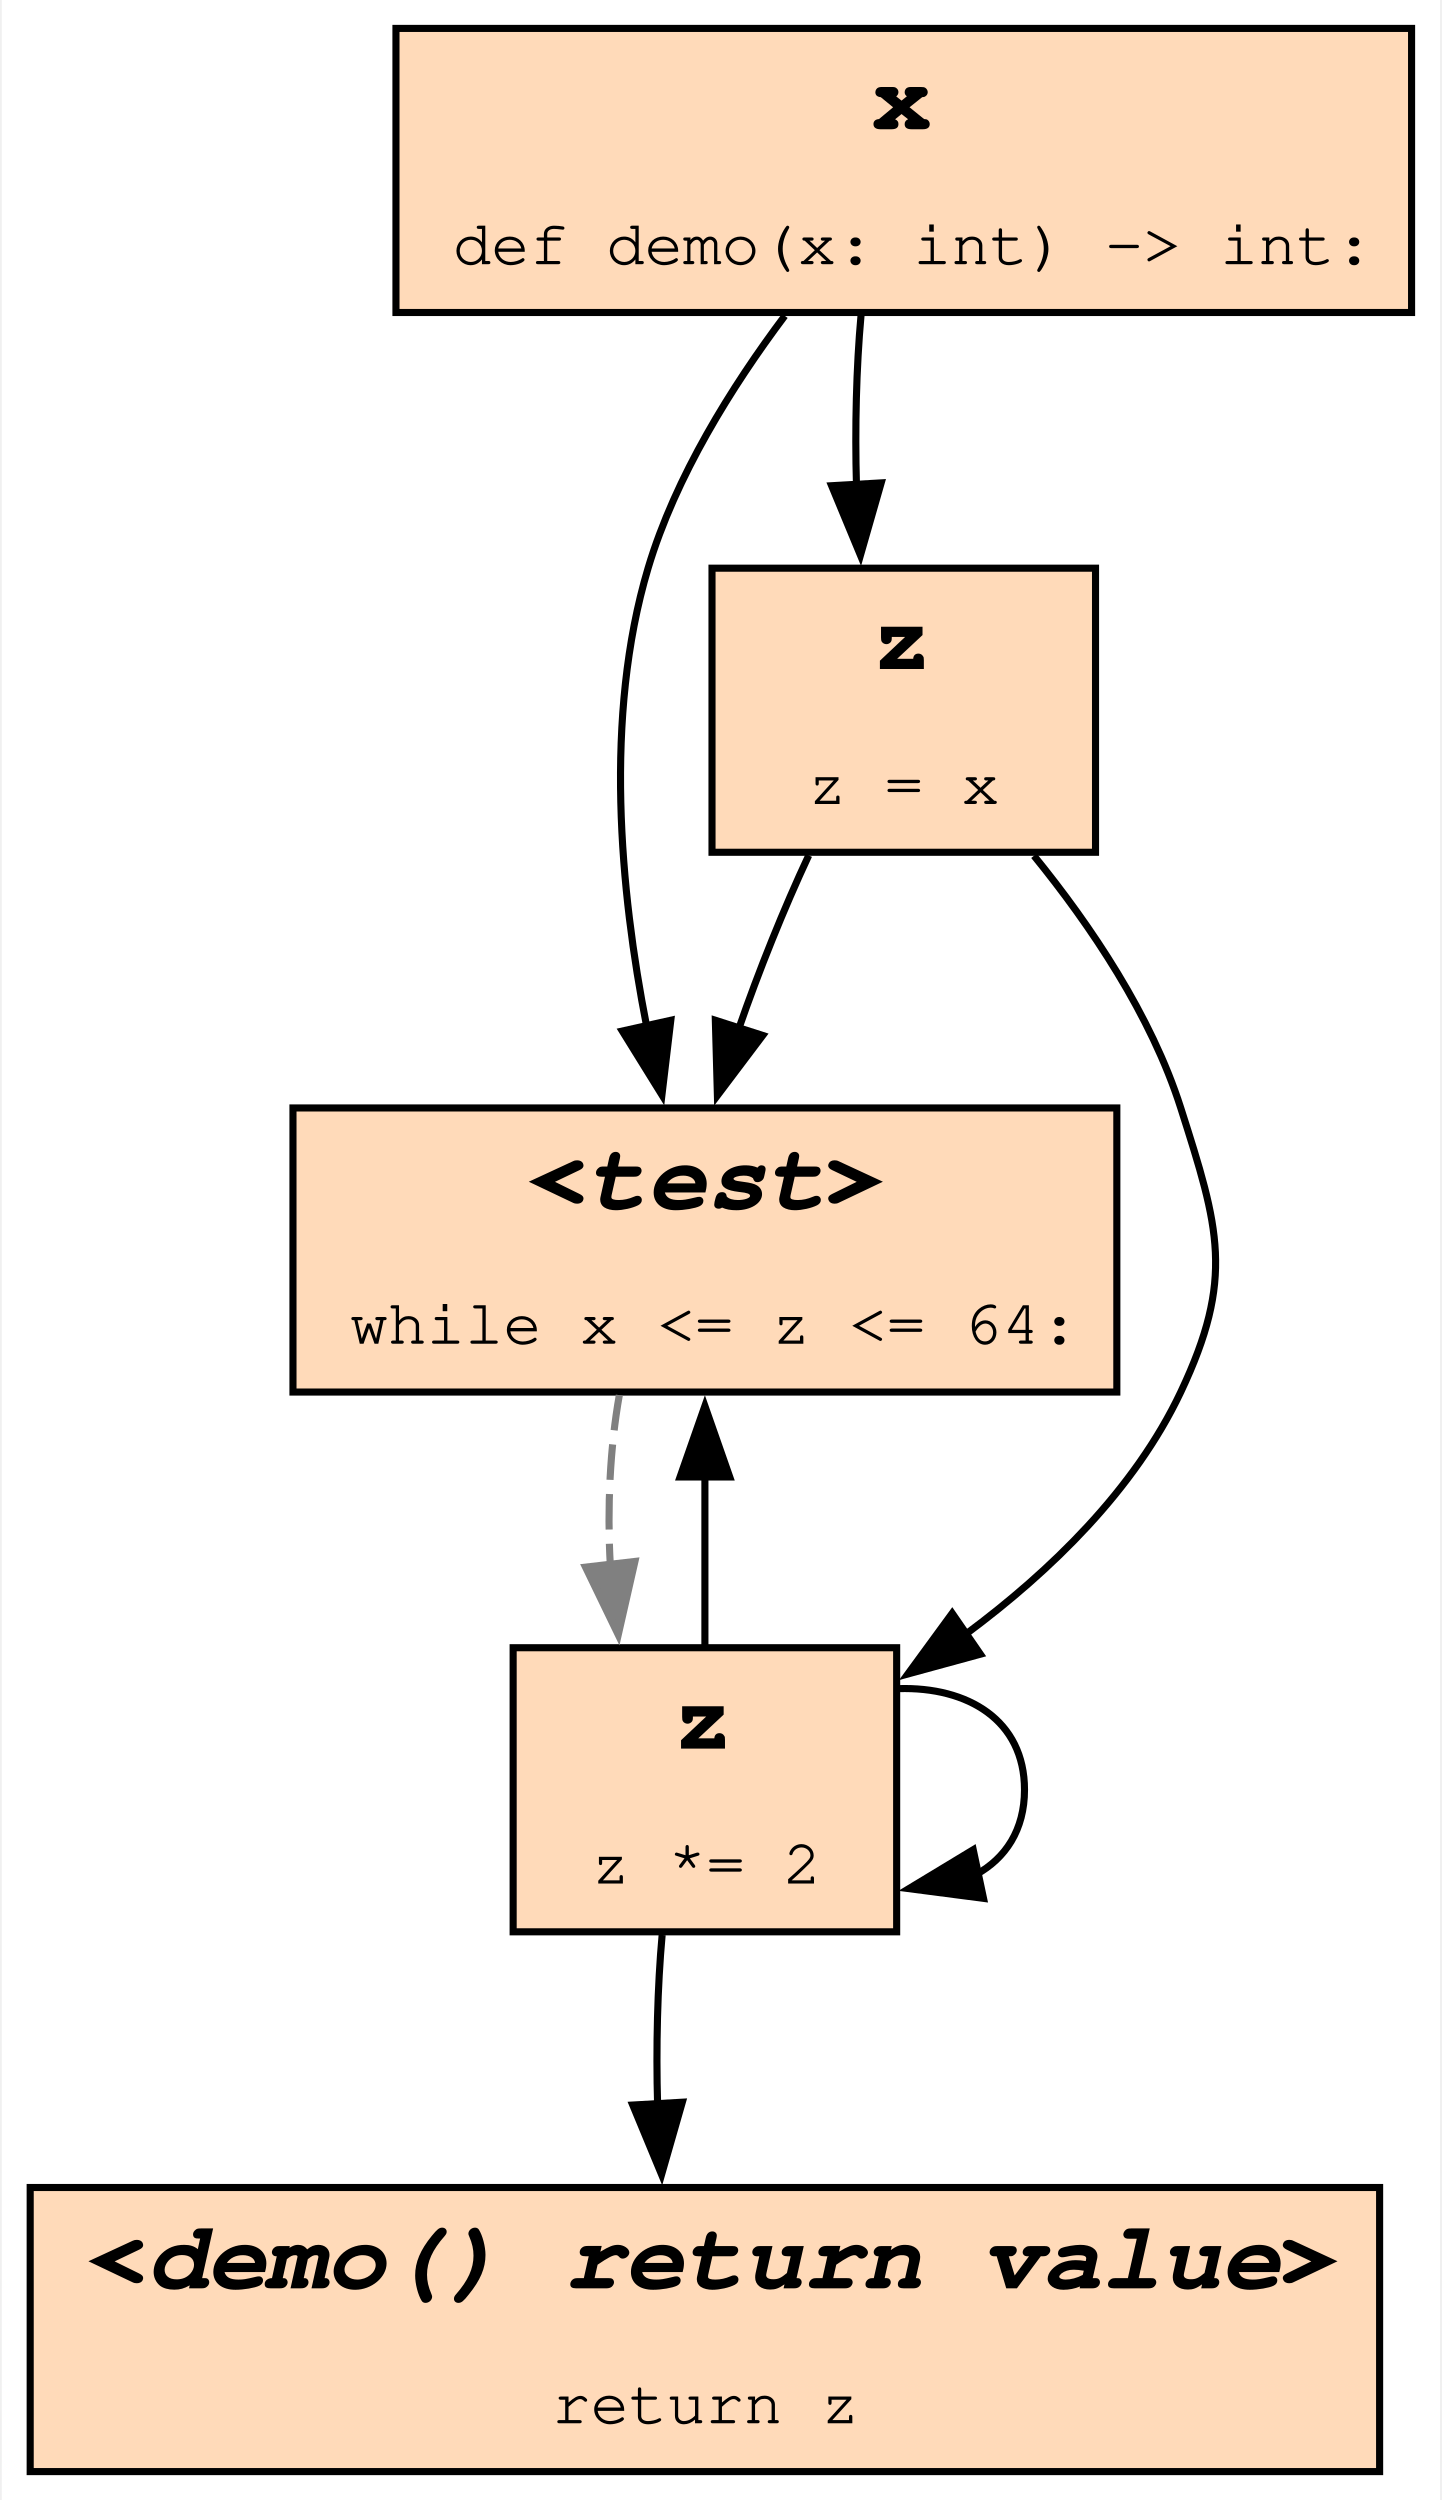
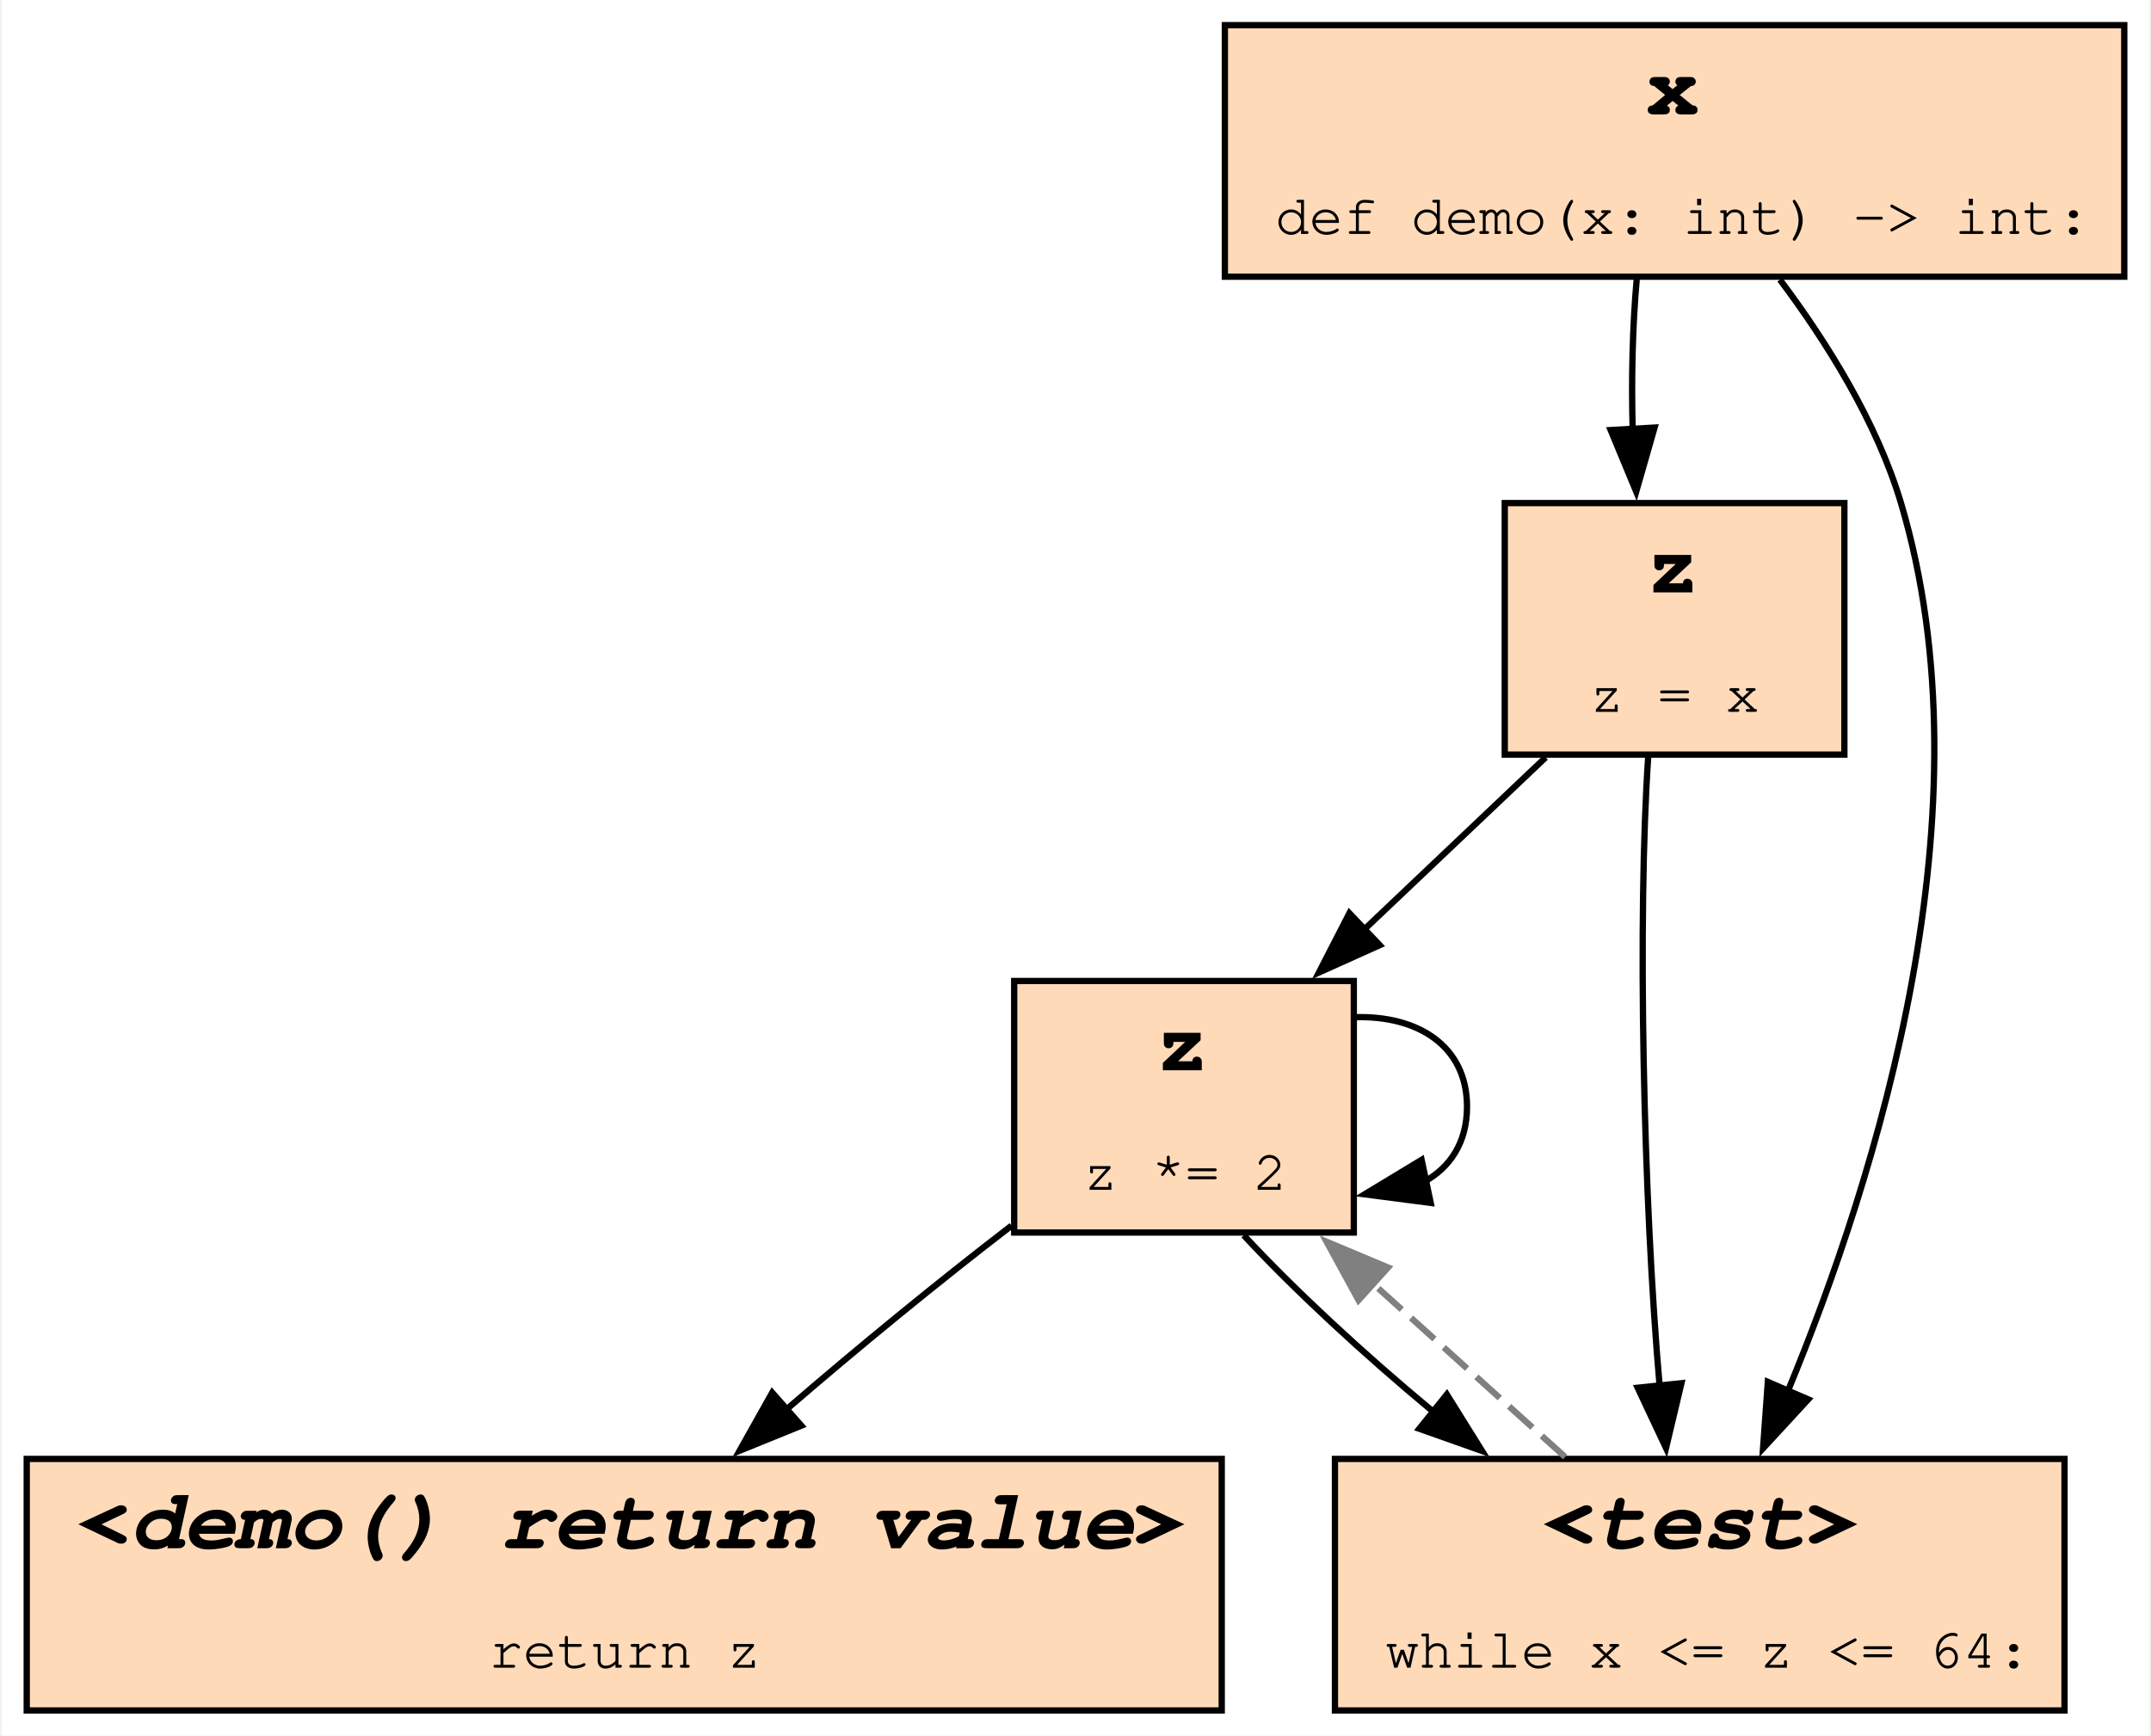
- <svg xmlns="http://www.w3.org/2000/svg" xmlns:xlink="http://www.w3.org/1999/xlink" width="203pt" height="352pt" viewBox="0.00 0.00 202.50 352.00">
-   <g id="graph0" class="graph" transform="scale(1 1) rotate(0) translate(4 348)">
-     <polygon fill="white" stroke="none" points="-4,4 -4,-348 198.5,-348 198.5,4 -4,4" />
+ <svg xmlns="http://www.w3.org/2000/svg" xmlns:xlink="http://www.w3.org/1999/xlink" width="342pt" height="276pt" viewBox="0.00 0.00 341.50 276.00">
+   <g id="graph0" class="graph" transform="scale(1 1) rotate(0) translate(4 272)">
+     <polygon fill="white" stroke="none" points="-4,4 -4,-272 337.5,-272 337.5,4 -4,4" />
    <g id="node1" class="node">
      <g id="a_node1">
-         <a xlink:title="demo:3">
-           <polygon fill="peachpuff" stroke="black" points="153,-192 37,-192 37,-152 153,-152 153,-192" />
-           <text text-anchor="start" x="70" y="-177.8" font-family="Courier,monospace" font-weight="bold" font-style="italic" font-size="14.00">&lt;test&gt;</text>
-           <text text-anchor="start" x="45" y="-158.8" font-family="Courier,monospace" font-size="9.00">while x &lt;= z &lt;= 64:</text>
-         </a>
-       </g>
-     </g>
-     <g id="node3" class="node">
-       <g id="a_node3">
-         <a xlink:title="demo:4">
-           <polygon fill="peachpuff" stroke="black" points="122,-116 68,-116 68,-76 122,-76 122,-116" />
-           <text text-anchor="start" x="90.5" y="-101.8" font-family="Courier,monospace" font-weight="bold" font-size="14.00">z</text>
-           <text text-anchor="start" x="79" y="-82.8" font-family="Courier,monospace" font-size="9.00">z *= 2</text>
-         </a>
-       </g>
-     </g>
-     <g id="edge8" class="edge">
-       <path fill="none" stroke="grey" stroke-dasharray="5,2" d="M82.95,-151.56C81.65,-144.25 81.22,-135.75 81.68,-127.67" />
-       <polygon fill="grey" stroke="grey" points="85.15,-128.15 82.8,-117.82 78.19,-127.35 85.15,-128.15" />
-     </g>
-     <g id="node2" class="node">
-       <g id="a_node2">
-         <a xlink:title="demo:1">
-           <polygon fill="peachpuff" stroke="black" points="194.5,-344 51.5,-344 51.5,-304 194.5,-304 194.5,-344" />
-           <text text-anchor="start" x="118.5" y="-329.8" font-family="Courier,monospace" font-weight="bold" font-size="14.00">x</text>
-           <text text-anchor="start" x="59.5" y="-310.8" font-family="Courier,monospace" font-size="9.00">def demo(x: int) -&gt; int:</text>
-         </a>
-       </g>
-     </g>
-     <g id="edge1" class="edge">
-       <path fill="none" stroke="black" d="M106.25,-303.53C98.8,-293.6 90.85,-280.9 87,-268 80.76,-247.08 83.07,-222.51 86.78,-203.59" />
-       <polygon fill="black" stroke="black" points="90.2,-204.35 88.95,-193.83 83.37,-202.83 90.2,-204.35" />
-     </g>
-     <g id="node4" class="node">
-       <g id="a_node4">
-         <a xlink:title="demo:2">
-           <polygon fill="peachpuff" stroke="black" points="150,-268 96,-268 96,-228 150,-228 150,-268" />
-           <text text-anchor="start" x="118.5" y="-253.8" font-family="Courier,monospace" font-weight="bold" font-size="14.00">z</text>
-           <text text-anchor="start" x="109.5" y="-234.8" font-family="Courier,monospace" font-size="9.00">z = x</text>
-         </a>
-       </g>
-     </g>
-     <g id="edge5" class="edge">
-       <path fill="none" stroke="black" d="M116.98,-303.56C116.32,-296.25 116.11,-287.75 116.34,-279.67" />
-       <polygon fill="black" stroke="black" points="119.82,-280.01 116.9,-269.82 112.84,-279.61 119.82,-280.01" />
-     </g>
-     <g id="edge2" class="edge">
-       <path fill="none" stroke="black" d="M95,-116.31C95,-123.61 95,-132.1 95,-140.19" />
-       <polygon fill="black" stroke="black" points="91.5,-140.04 95,-150.04 98.5,-140.04 91.5,-140.04" />
-     </g>
-     <g id="edge6" class="edge">
-       <path fill="none" stroke="black" d="M122.24,-110.24C132.02,-110.54 140,-105.8 140,-96 140,-90.34 137.33,-86.36 133.19,-84.07" />
-       <polygon fill="black" stroke="black" points="134.23,-80.71 123.72,-82.08 132.78,-87.56 134.23,-80.71" />
-     </g>
-     <g id="node5" class="node">
-       <g id="a_node5">
        <a xlink:title="demo:5">
          <polygon fill="peachpuff" stroke="black" points="190,-40 0,-40 0,0 190,0 190,-40" />
          <text text-anchor="start" x="8" y="-25.8" font-family="Courier,monospace" font-weight="bold" font-style="italic" font-size="14.00">&lt;demo() return value&gt;</text>
          <text text-anchor="start" x="73.5" y="-6.8" font-family="Courier,monospace" font-size="9.00">return z</text>
        </a>
      </g>
    </g>
-     <g id="edge4" class="edge">
-       <path fill="none" stroke="black" d="M88.98,-75.56C88.32,-68.25 88.11,-59.75 88.34,-51.67" />
-       <polygon fill="black" stroke="black" points="91.82,-52.01 88.9,-41.82 84.84,-51.61 91.82,-52.01" />
+     <g id="node2" class="node">
+       <g id="a_node2">
+         <a xlink:title="demo:4">
+           <polygon fill="peachpuff" stroke="black" points="211,-116 157,-116 157,-76 211,-76 211,-116" />
+           <text text-anchor="start" x="179.5" y="-101.8" font-family="Courier,monospace" font-weight="bold" font-size="14.00">z</text>
+           <text text-anchor="start" x="168" y="-82.8" font-family="Courier,monospace" font-size="9.00">z *= 2</text>
+         </a>
+       </g>
+     </g>
+     <g id="edge1" class="edge">
+       <path fill="none" stroke="black" d="M156.58,-77.09C145.14,-68.31 132,-57.56 120.75,-47.83" />
+       <polygon fill="black" stroke="black" points="123.16,-45.29 113.34,-41.3 118.53,-50.54 123.16,-45.29" />
+     </g>
+     <g id="edge2" class="edge">
+       <path fill="none" stroke="black" d="M211.24,-110.24C221.02,-110.54 229,-105.8 229,-96 229,-90.34 226.33,-86.36 222.19,-84.07" />
+       <polygon fill="black" stroke="black" points="223.23,-80.71 212.72,-82.08 221.78,-87.56 223.23,-80.71" />
+     </g>
+     <g id="node5" class="node">
+       <g id="a_node5">
+         <a xlink:title="demo:3">
+           <polygon fill="peachpuff" stroke="black" points="324,-40 208,-40 208,0 324,0 324,-40" />
+           <text text-anchor="start" x="241" y="-25.8" font-family="Courier,monospace" font-weight="bold" font-style="italic" font-size="14.00">&lt;test&gt;</text>
+           <text text-anchor="start" x="216" y="-6.8" font-family="Courier,monospace" font-size="9.00">while x &lt;= z &lt;= 64:</text>
+         </a>
+       </g>
+     </g>
+     <g id="edge6" class="edge">
+       <path fill="none" stroke="black" d="M193.5,-75.56C201.47,-66.97 212.48,-56.75 223.65,-47.49" />
+       <polygon fill="black" stroke="black" points="225.79,-50.25 231.4,-41.26 221.41,-44.8 225.79,-50.25" />
+     </g>
+     <g id="node3" class="node">
+       <g id="a_node3">
+         <a xlink:title="demo:1">
+           <polygon fill="peachpuff" stroke="black" points="333.5,-268 190.5,-268 190.5,-228 333.5,-228 333.5,-268" />
+           <text text-anchor="start" x="257.5" y="-253.8" font-family="Courier,monospace" font-weight="bold" font-size="14.00">x</text>
+           <text text-anchor="start" x="198.5" y="-234.8" font-family="Courier,monospace" font-size="9.00">def demo(x: int) -&gt; int:</text>
+         </a>
+       </g>
+     </g>
+     <g id="node4" class="node">
+       <g id="a_node4">
+         <a xlink:title="demo:2">
+           <polygon fill="peachpuff" stroke="black" points="289,-192 235,-192 235,-152 289,-152 289,-192" />
+           <text text-anchor="start" x="257.5" y="-177.8" font-family="Courier,monospace" font-weight="bold" font-size="14.00">z</text>
+           <text text-anchor="start" x="248.5" y="-158.8" font-family="Courier,monospace" font-size="9.00">z = x</text>
+         </a>
+       </g>
+     </g>
+     <g id="edge5" class="edge">
+       <path fill="none" stroke="black" d="M255.98,-227.56C255.32,-220.25 255.11,-211.75 255.34,-203.67" />
+       <polygon fill="black" stroke="black" points="258.82,-204.01 255.9,-193.82 251.84,-203.61 258.82,-204.01" />
+     </g>
+     <g id="edge8" class="edge">
+       <path fill="none" stroke="black" d="M278.75,-227.53C286.2,-217.6 294.15,-204.9 298,-192 312.48,-143.42 294.22,-85.04 279.93,-50.59" />
+       <polygon fill="black" stroke="black" points="283.25,-49.47 276.07,-41.68 276.83,-52.25 283.25,-49.47" />
    </g>
    <g id="edge3" class="edge">
-       <path fill="none" stroke="black" d="M109.62,-227.56C106.12,-220.08 102.61,-211.36 99.75,-203.11" />
-       <polygon fill="black" stroke="black" points="103.14,-202.21 96.76,-193.75 96.47,-204.35 103.14,-202.21" />
+       <path fill="none" stroke="black" d="M241.51,-151.56C232.64,-143.14 222.11,-133.16 212.5,-124.04" />
+       <polygon fill="black" stroke="black" points="215.12,-121.7 205.45,-117.35 210.3,-126.78 215.12,-121.7" />
    </g>
    <g id="edge7" class="edge">
-       <path fill="none" stroke="black" d="M141.33,-227.51C149.34,-217.66 157.84,-205.05 162,-192 167.4,-175.06 169.6,-168.07 162,-152 155.5,-138.26 143.7,-126.8 131.8,-117.96" />
-       <polygon fill="black" stroke="black" points="133.79,-115.09 123.57,-112.3 129.82,-120.85 133.79,-115.09" />
+       <path fill="none" stroke="black" d="M257.81,-151.7C256.08,-126.27 257,-81.28 259.65,-51.29" />
+       <polygon fill="black" stroke="black" points="263.09,-52.04 260.64,-41.73 256.13,-51.32 263.09,-52.04" />
+     </g>
+     <g id="edge4" class="edge">
+       <path fill="none" stroke="grey" stroke-dasharray="5,2" d="M244.6,-40.31C235.2,-48.79 224.01,-58.9 213.81,-68.1" />
+       <polygon fill="grey" stroke="grey" points="211.75,-65.25 206.67,-74.54 216.44,-70.44 211.75,-65.25" />
    </g>
  </g>
</svg>
